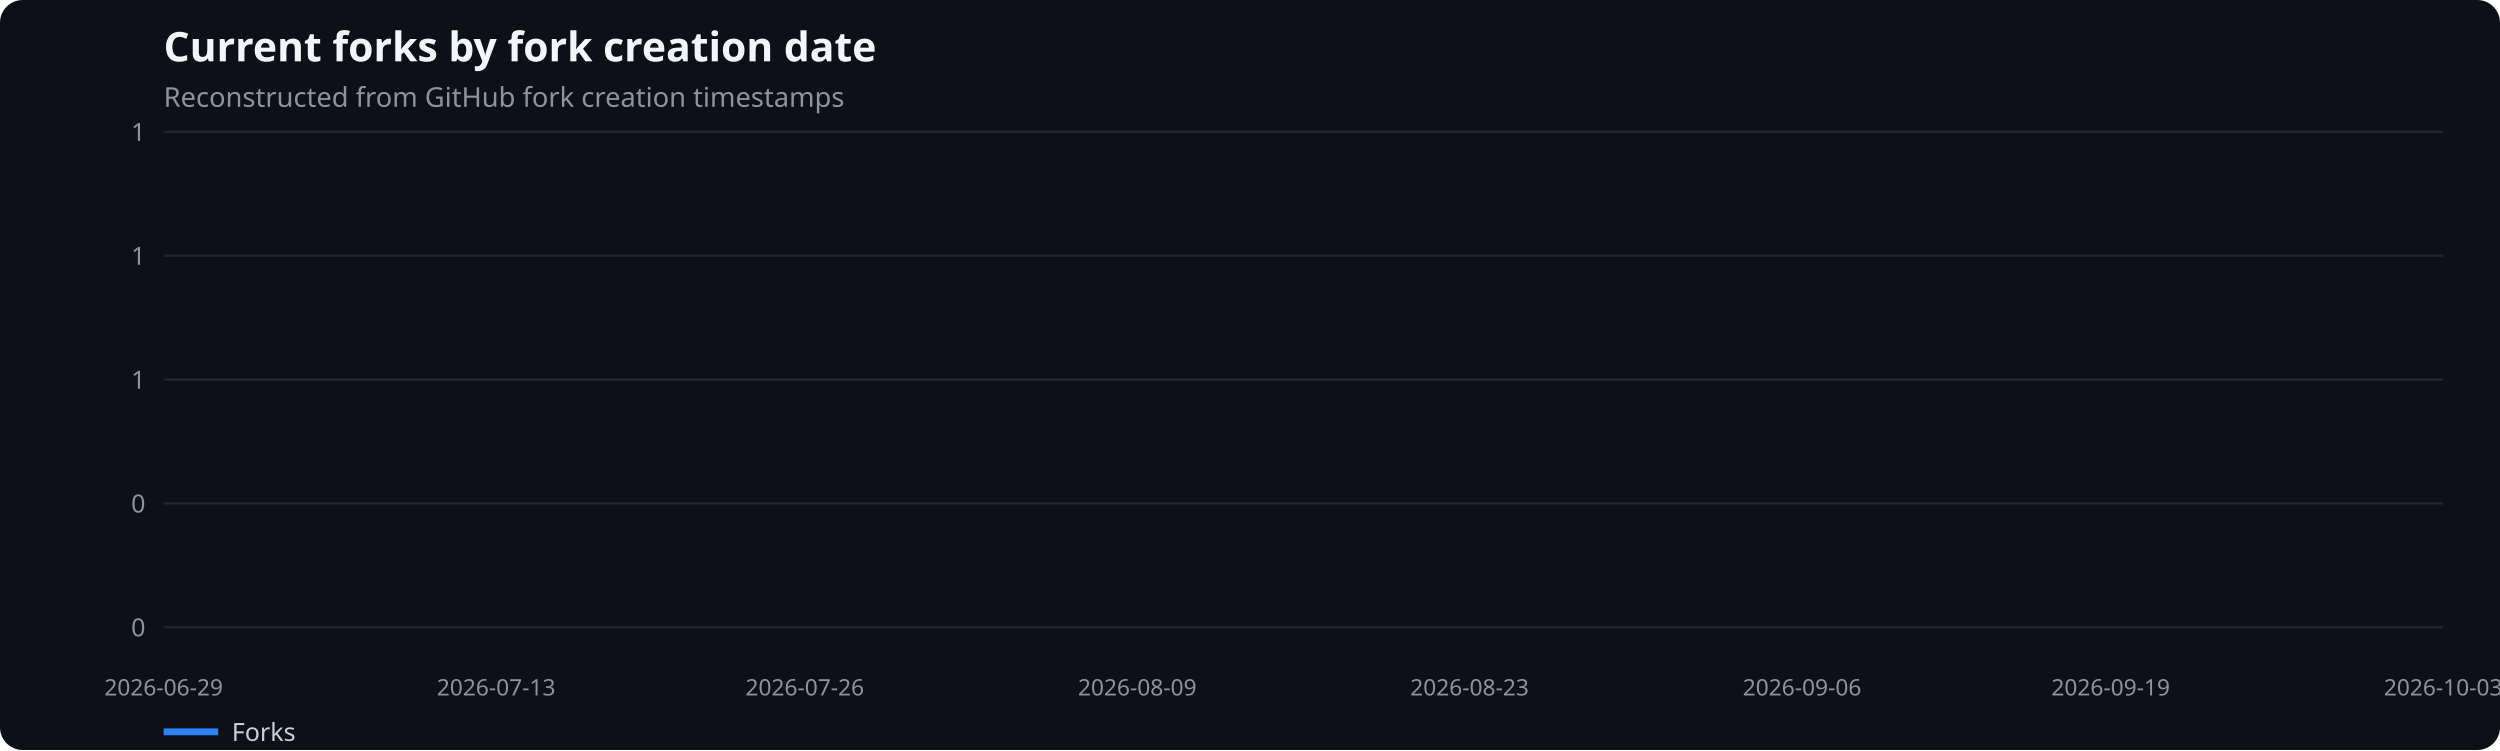
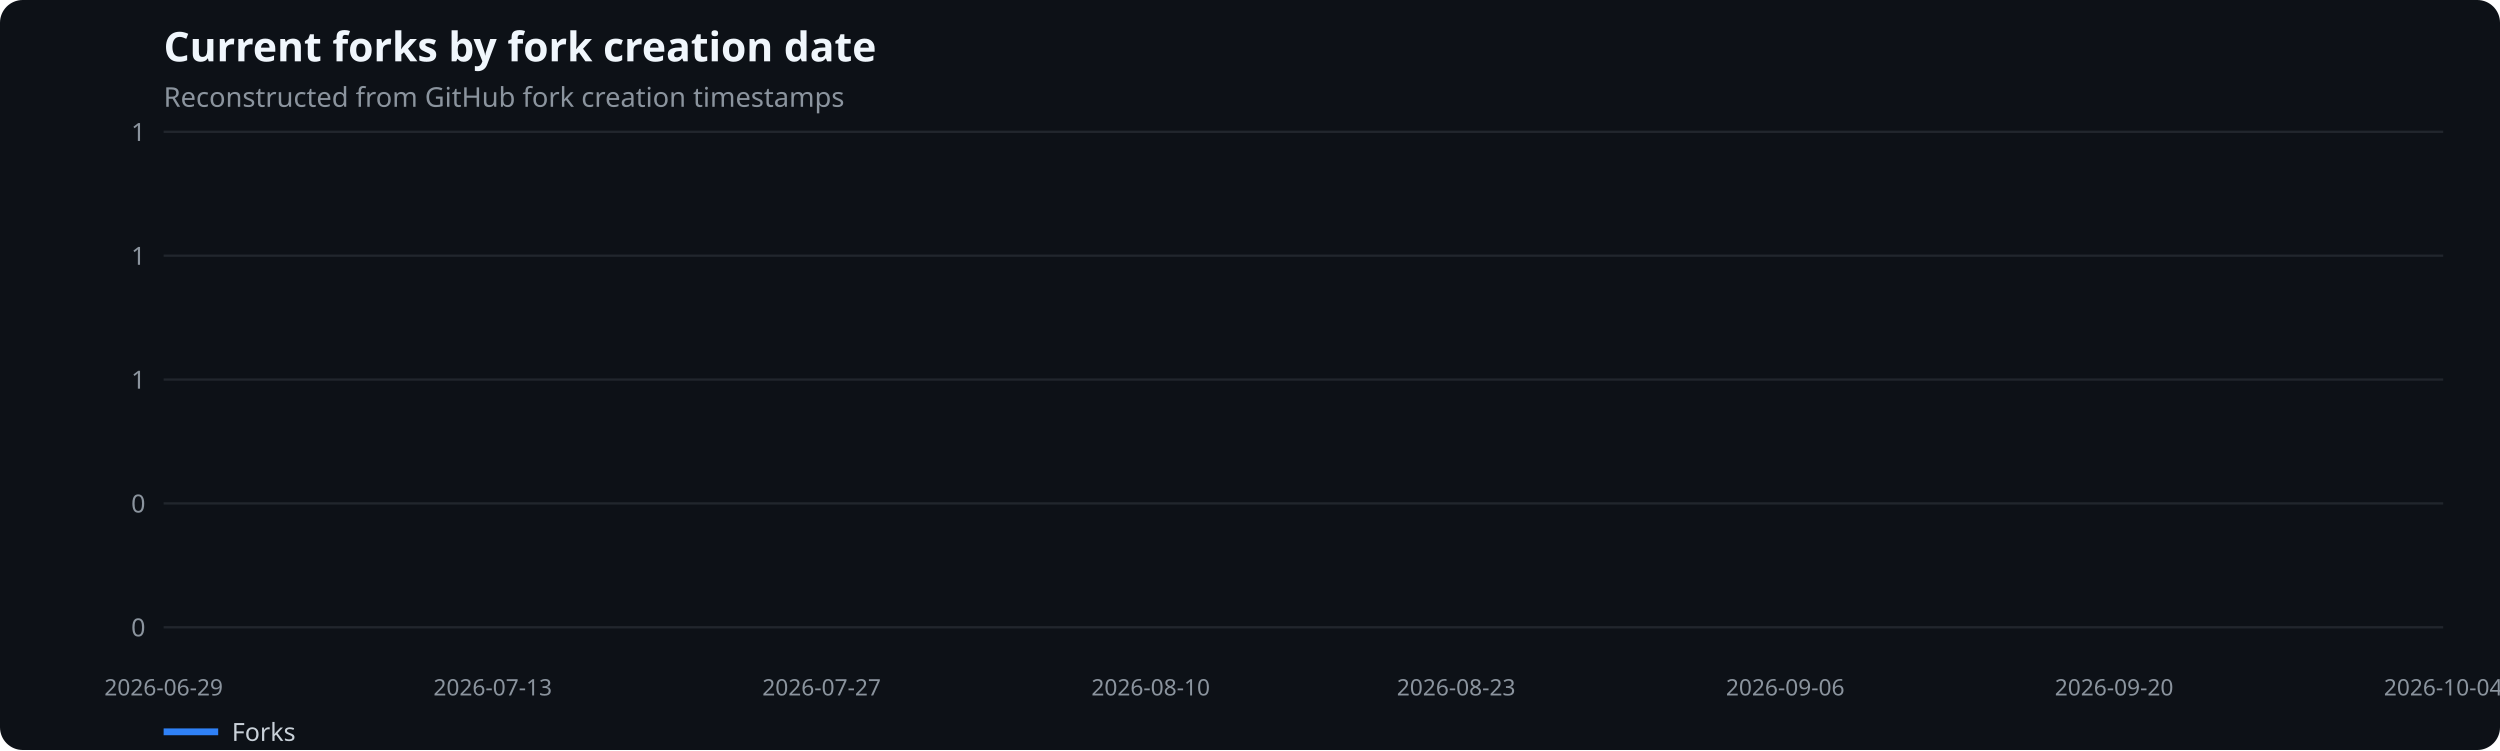
<svg xmlns="http://www.w3.org/2000/svg" width="1100" height="330" viewBox="0 0 1100 330" role="img" aria-label="Current forks by fork creation date">
  <rect width="100%" height="100%" fill="#0d1117" rx="10" />
  <text x="72" y="27" fill="#f0f6fc" font-family="system-ui,sans-serif" font-size="18" font-weight="600">Current forks by fork creation date</text>
  <text x="72" y="47" fill="#8b949e" font-family="system-ui,sans-serif" font-size="12">Reconstructed from GitHub fork creation timestamps</text>
  <line x1="72" x2="1075" y1="276.0" y2="276.0" stroke="#21262d" />
  <text x="64" y="280.0" text-anchor="end" fill="#8b949e" font-family="system-ui,sans-serif" font-size="11">0</text>
  <line x1="72" x2="1075" y1="221.5" y2="221.5" stroke="#21262d" />
  <text x="64" y="225.5" text-anchor="end" fill="#8b949e" font-family="system-ui,sans-serif" font-size="11">0</text>
  <line x1="72" x2="1075" y1="167.0" y2="167.0" stroke="#21262d" />
  <text x="64" y="171.0" text-anchor="end" fill="#8b949e" font-family="system-ui,sans-serif" font-size="11">1</text>
  <line x1="72" x2="1075" y1="112.5" y2="112.5" stroke="#21262d" />
  <text x="64" y="116.5" text-anchor="end" fill="#8b949e" font-family="system-ui,sans-serif" font-size="11">1</text>
  <line x1="72" x2="1075" y1="58.0" y2="58.0" stroke="#21262d" />
  <text x="64" y="62.0" text-anchor="end" fill="#8b949e" font-family="system-ui,sans-serif" font-size="11">1</text>
  <text x="72.0" y="306" text-anchor="middle" fill="#8b949e" font-family="system-ui,sans-serif" font-size="10">2026-06-29</text>
-   <text x="218.3" y="306" text-anchor="middle" fill="#8b949e" font-family="system-ui,sans-serif" font-size="10">2026-07-13</text>
-   <text x="354.1" y="306" text-anchor="middle" fill="#8b949e" font-family="system-ui,sans-serif" font-size="10">2026-07-26</text>
-   <text x="500.4" y="306" text-anchor="middle" fill="#8b949e" font-family="system-ui,sans-serif" font-size="10">2026-08-09</text>
-   <text x="646.6" y="306" text-anchor="middle" fill="#8b949e" font-family="system-ui,sans-serif" font-size="10">2026-08-23</text>
-   <text x="792.9" y="306" text-anchor="middle" fill="#8b949e" font-family="system-ui,sans-serif" font-size="10">2026-09-06</text>
-   <text x="928.7" y="306" text-anchor="middle" fill="#8b949e" font-family="system-ui,sans-serif" font-size="10">2026-09-19</text>
-   <text x="1075.0" y="306" text-anchor="middle" fill="#8b949e" font-family="system-ui,sans-serif" font-size="10">2026-10-03</text>
+   <text x="216.8" y="306" text-anchor="middle" fill="#8b949e" font-family="system-ui,sans-serif" font-size="10">2026-07-13</text>
+   <text x="361.5" y="306" text-anchor="middle" fill="#8b949e" font-family="system-ui,sans-serif" font-size="10">2026-07-27</text>
+   <text x="506.3" y="306" text-anchor="middle" fill="#8b949e" font-family="system-ui,sans-serif" font-size="10">2026-08-10</text>
+   <text x="640.7" y="306" text-anchor="middle" fill="#8b949e" font-family="system-ui,sans-serif" font-size="10">2026-08-23</text>
+   <text x="785.5" y="306" text-anchor="middle" fill="#8b949e" font-family="system-ui,sans-serif" font-size="10">2026-09-06</text>
+   <text x="930.2" y="306" text-anchor="middle" fill="#8b949e" font-family="system-ui,sans-serif" font-size="10">2026-09-20</text>
+   <text x="1075.0" y="306" text-anchor="middle" fill="#8b949e" font-family="system-ui,sans-serif" font-size="10">2026-10-04</text>
  <line x1="72" x2="96" y1="322" y2="322" stroke="#2f81f7" stroke-width="3" />
  <text x="102" y="326" fill="#c9d1d9" font-family="system-ui,sans-serif" font-size="11">Forks</text>
</svg>
